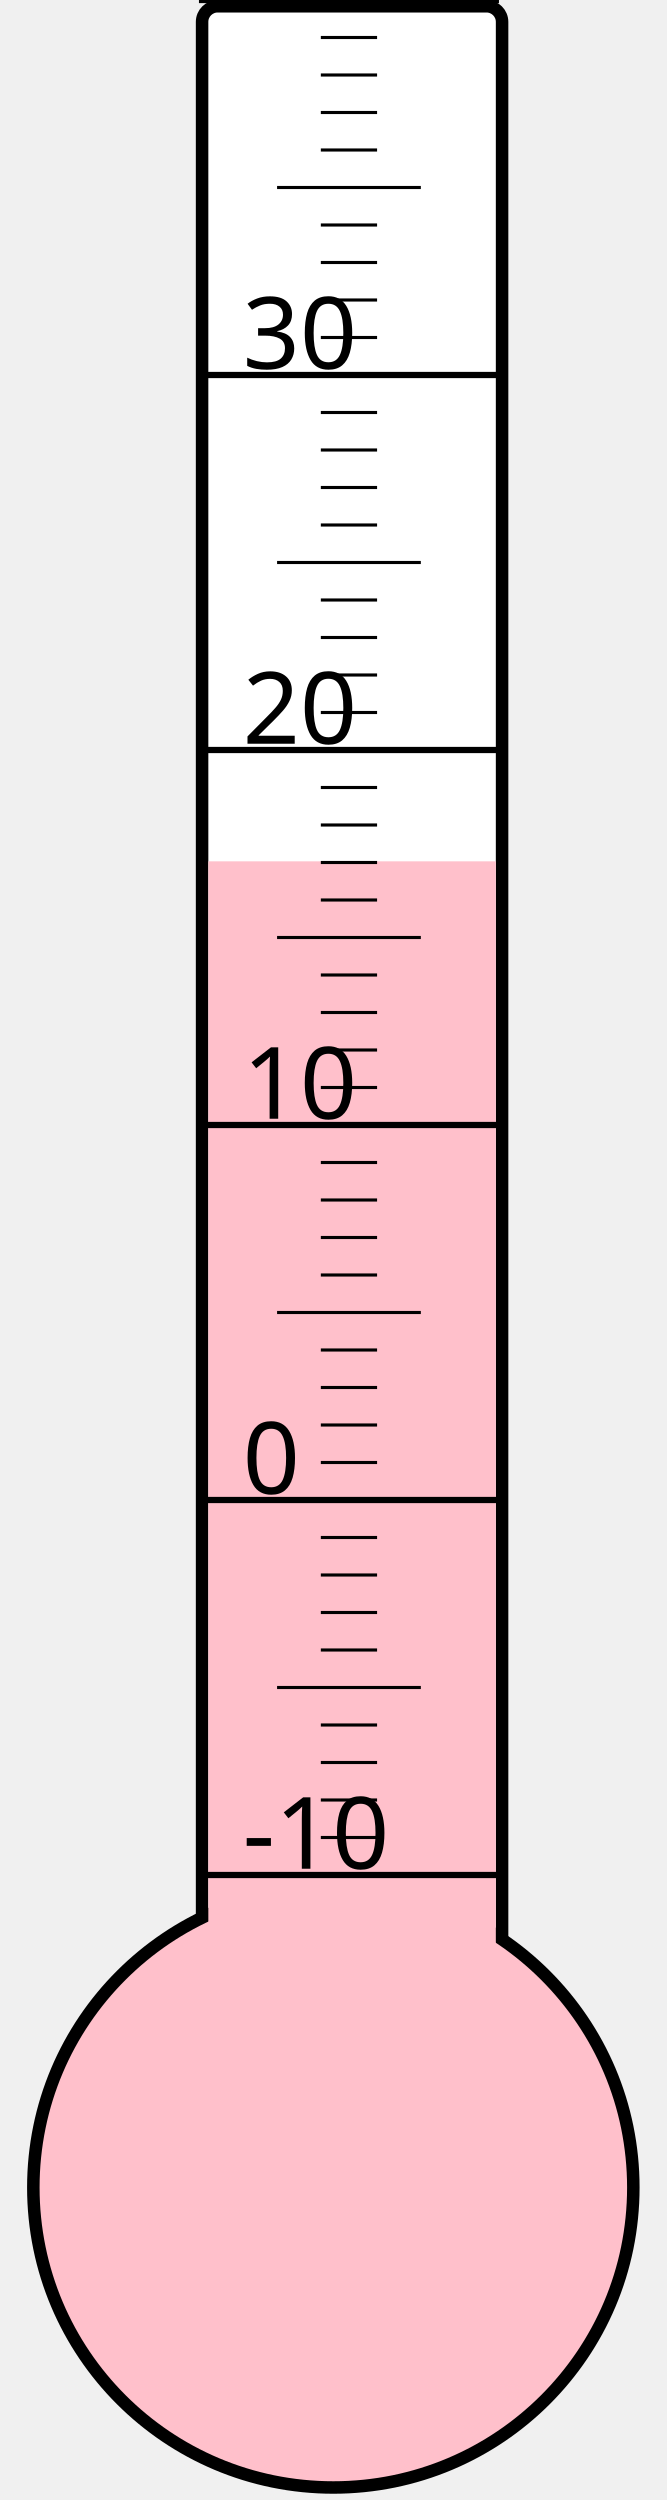
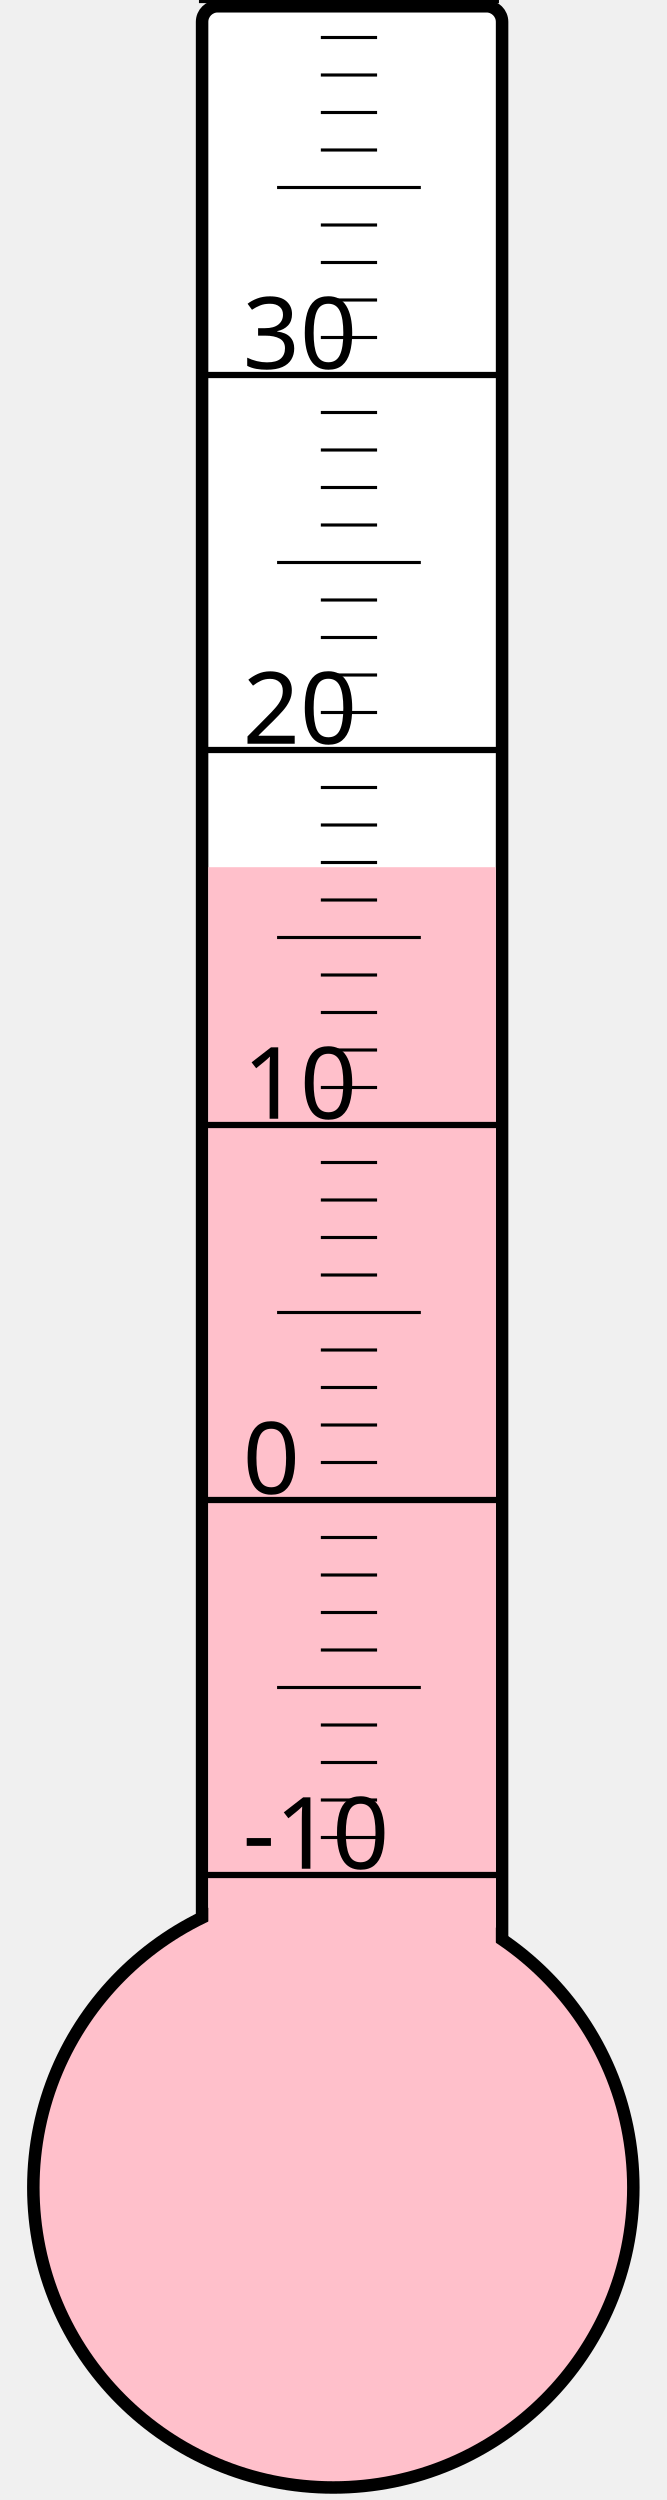
<svg xmlns="http://www.w3.org/2000/svg" width="40px" height="150px" viewBox="0 0 200 800">
  <rect width="200" height="800" x="0" y="0" style="fill: #ffffeb; fill-opacity: 0;" />
  <rect width="96" height="680" x="58" y="2" rx="5" ry="5" style="fill: white; fill-opacity: 1; stroke: black; stroke-width: 4;" />
  <circle cx="100" cy="700" r="96" style="fill: pink; stroke: black; stroke-width: 4;" />
-   <rect width="92" height="424.375" x="60" y="275.625" style="fill: pink; fill-opacity: 1; stroke-width: 0;" />
+   <rect width="92" height="422.5" x="60" y="277.5" style="fill: pink; fill-opacity: 1; stroke-width: 0;" />
  <text x="71" y="598" style="font-family: sans-serif; font-size: 24pt;">-10</text>
  <text x="71" y="478" style="font-family: sans-serif; font-size: 24pt;">0</text>
  <text x="71" y="358" style="font-family: sans-serif; font-size: 24pt;">10</text>
  <text x="71" y="238" style="font-family: sans-serif; font-size: 24pt;">20</text>
  <text x="71" y="118" style="font-family: sans-serif; font-size: 24pt;">30</text>
  <g style="stroke: black;">
    <line x1="57" y1="600" x2="153" y2="600" style="stroke-width: 2;" />
    <line x1="96" y1="588" x2="114" y2="588" style="stroke-width: 1;" />
    <line x1="96" y1="576" x2="114" y2="576" style="stroke-width: 1;" />
    <line x1="96" y1="564" x2="114" y2="564" style="stroke-width: 1;" />
    <line x1="96" y1="552" x2="114" y2="552" style="stroke-width: 1;" />
    <line x1="82" y1="540" x2="128" y2="540" style="stroke-width: 1;" />
    <line x1="96" y1="528" x2="114" y2="528" style="stroke-width: 1;" />
    <line x1="96" y1="516" x2="114" y2="516" style="stroke-width: 1;" />
    <line x1="96" y1="504" x2="114" y2="504" style="stroke-width: 1;" />
    <line x1="96" y1="492" x2="114" y2="492" style="stroke-width: 1;" />
    <line x1="57" y1="480" x2="153" y2="480" style="stroke-width: 2;" />
    <line x1="96" y1="468" x2="114" y2="468" style="stroke-width: 1;" />
    <line x1="96" y1="456" x2="114" y2="456" style="stroke-width: 1;" />
    <line x1="96" y1="444" x2="114" y2="444" style="stroke-width: 1;" />
    <line x1="96" y1="432" x2="114" y2="432" style="stroke-width: 1;" />
    <line x1="82" y1="420" x2="128" y2="420" style="stroke-width: 1;" />
    <line x1="96" y1="408" x2="114" y2="408" style="stroke-width: 1;" />
    <line x1="96" y1="396" x2="114" y2="396" style="stroke-width: 1;" />
    <line x1="96" y1="384" x2="114" y2="384" style="stroke-width: 1;" />
    <line x1="96" y1="372" x2="114" y2="372" style="stroke-width: 1;" />
    <line x1="57" y1="360" x2="153" y2="360" style="stroke-width: 2;" />
    <line x1="96" y1="348" x2="114" y2="348" style="stroke-width: 1;" />
    <line x1="96" y1="336" x2="114" y2="336" style="stroke-width: 1;" />
    <line x1="96" y1="324" x2="114" y2="324" style="stroke-width: 1;" />
    <line x1="96" y1="312" x2="114" y2="312" style="stroke-width: 1;" />
    <line x1="82" y1="300" x2="128" y2="300" style="stroke-width: 1;" />
    <line x1="96" y1="288" x2="114" y2="288" style="stroke-width: 1;" />
    <line x1="96" y1="276" x2="114" y2="276" style="stroke-width: 1;" />
    <line x1="96" y1="264" x2="114" y2="264" style="stroke-width: 1;" />
    <line x1="96" y1="252" x2="114" y2="252" style="stroke-width: 1;" />
    <line x1="57" y1="240" x2="153" y2="240" style="stroke-width: 2;" />
    <line x1="96" y1="228" x2="114" y2="228" style="stroke-width: 1;" />
    <line x1="96" y1="216" x2="114" y2="216" style="stroke-width: 1;" />
    <line x1="96" y1="204" x2="114" y2="204" style="stroke-width: 1;" />
    <line x1="96" y1="192" x2="114" y2="192" style="stroke-width: 1;" />
    <line x1="82" y1="180" x2="128" y2="180" style="stroke-width: 1;" />
    <line x1="96" y1="168" x2="114" y2="168" style="stroke-width: 1;" />
    <line x1="96" y1="156" x2="114" y2="156" style="stroke-width: 1;" />
    <line x1="96" y1="144" x2="114" y2="144" style="stroke-width: 1;" />
    <line x1="96" y1="132" x2="114" y2="132" style="stroke-width: 1;" />
    <line x1="57" y1="120" x2="153" y2="120" style="stroke-width: 2;" />
    <line x1="96" y1="108" x2="114" y2="108" style="stroke-width: 1;" />
    <line x1="96" y1="96" x2="114" y2="96" style="stroke-width: 1;" />
    <line x1="96" y1="84" x2="114" y2="84" style="stroke-width: 1;" />
    <line x1="96" y1="72" x2="114" y2="72" style="stroke-width: 1;" />
    <line x1="82" y1="60" x2="128" y2="60" style="stroke-width: 1;" />
    <line x1="96" y1="48" x2="114" y2="48" style="stroke-width: 1;" />
    <line x1="96" y1="36" x2="114" y2="36" style="stroke-width: 1;" />
    <line x1="96" y1="24" x2="114" y2="24" style="stroke-width: 1;" />
    <line x1="96" y1="12" x2="114" y2="12" style="stroke-width: 1;" />
    <line x1="57" y1="0" x2="153" y2="0" style="stroke-width: 2;" />
  </g>
</svg>
